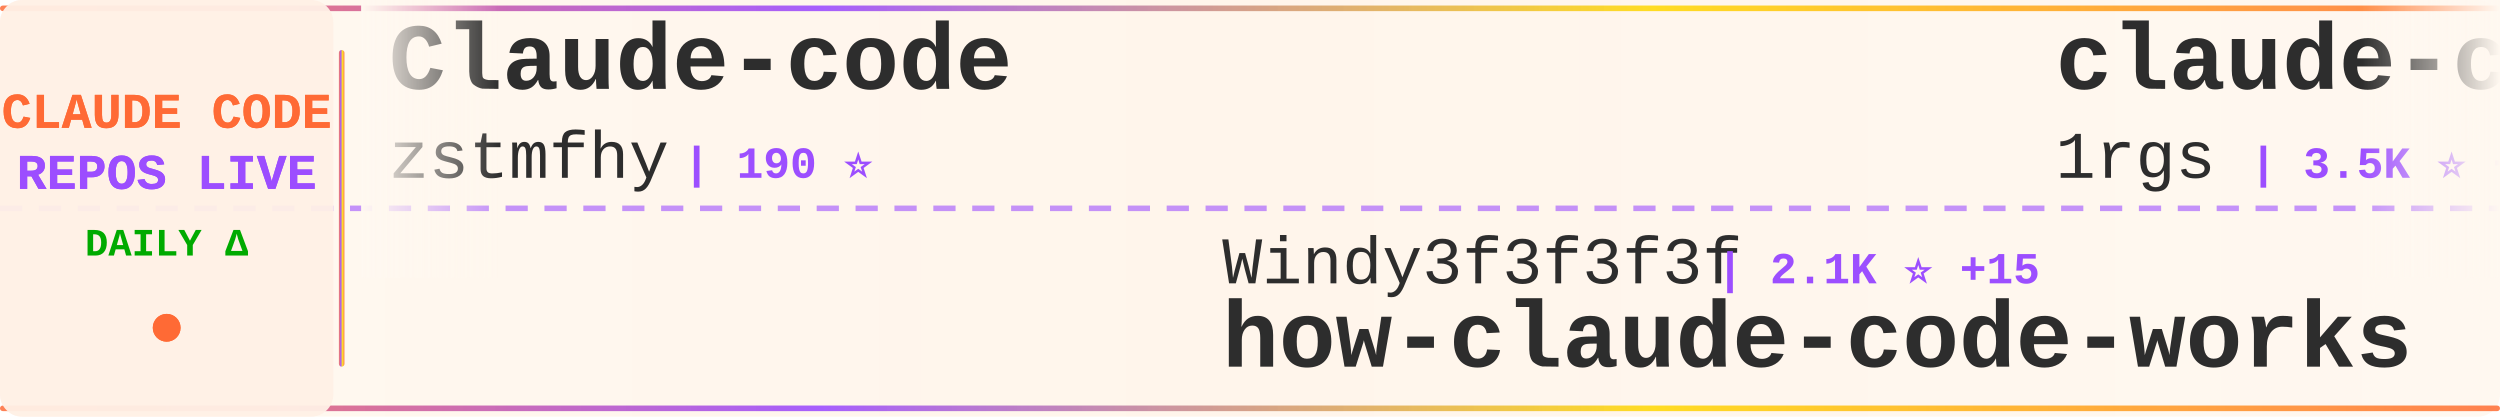
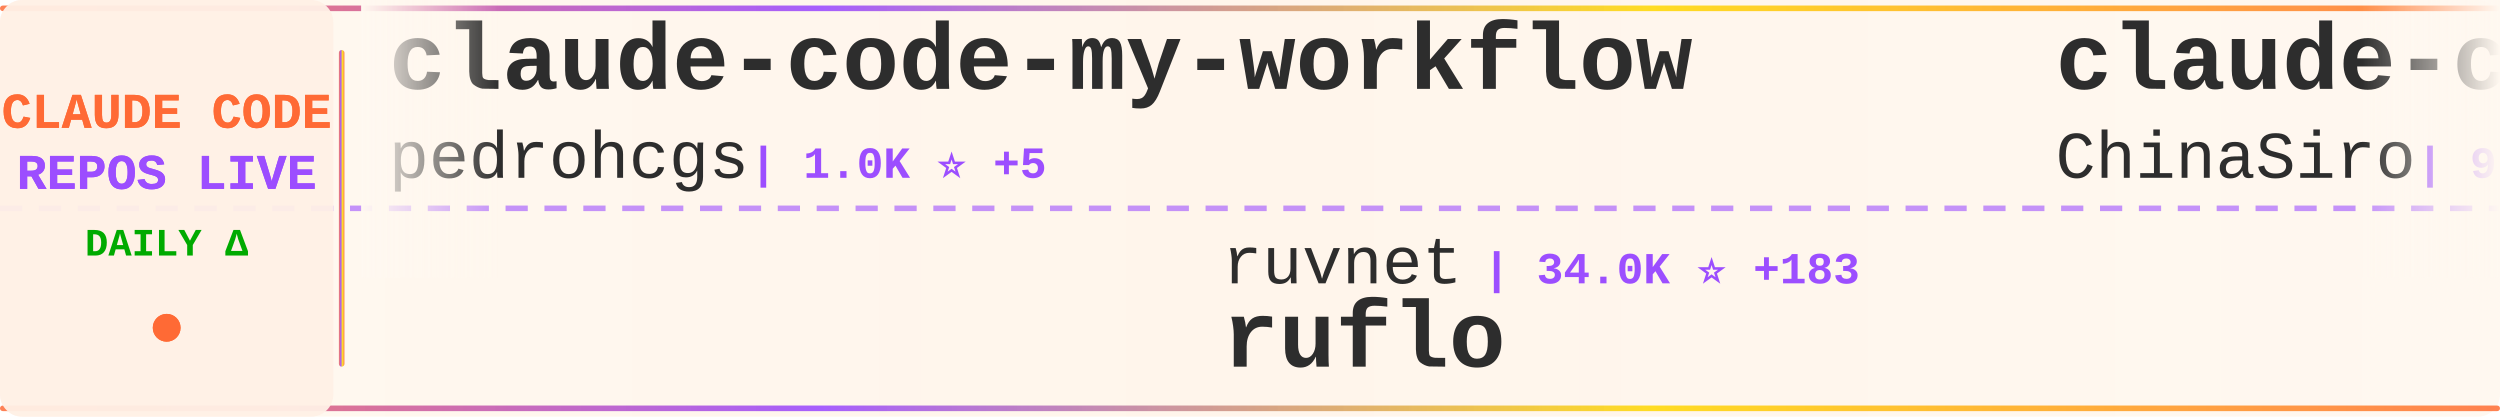
<svg xmlns="http://www.w3.org/2000/svg" width="900" height="150">
  <defs>
    <linearGradient id="tickerBg" x1="0%" y1="0%" x2="100%" y2="0%">
      <stop offset="0%" style="stop-color:#fff8f0;stop-opacity:0.98" />
      <stop offset="50%" style="stop-color:#fff5eb;stop-opacity:1" />
      <stop offset="100%" style="stop-color:#fff8f0;stop-opacity:0.98" />
    </linearGradient>
    <linearGradient id="borderGrad" x1="0%" y1="0%" x2="100%" y2="0%">
      <stop offset="0%" style="stop-color:#FF6B35;stop-opacity:0.85">
        <animate attributeName="stop-opacity" values="0.85;1;0.85" dur="2s" repeatCount="indefinite" />
      </stop>
      <stop offset="33%" style="stop-color:#9C4EFF;stop-opacity:0.9">
        <animate attributeName="stop-opacity" values="0.9;1;0.9" dur="2.2s" repeatCount="indefinite" />
      </stop>
      <stop offset="66%" style="stop-color:#FFD700;stop-opacity:0.85">
        <animate attributeName="stop-opacity" values="0.85;1;0.85" dur="1.8s" repeatCount="indefinite" />
      </stop>
      <stop offset="100%" style="stop-color:#FF6B35;stop-opacity:0.85">
        <animate attributeName="stop-opacity" values="0.85;1;0.85" dur="2s" repeatCount="indefinite" />
      </stop>
    </linearGradient>
    <filter id="textGlow">
      <feGaussianBlur stdDeviation="0.15" result="coloredBlur" />
      <feMerge>
        <feMergeNode in="coloredBlur" />
        <feMergeNode in="SourceGraphic" />
      </feMerge>
    </filter>
    <filter id="metricGlow">
      <feGaussianBlur stdDeviation="0.2" result="coloredBlur" />
      <feMerge>
        <feMergeNode in="coloredBlur" />
        <feMergeNode in="SourceGraphic" />
      </feMerge>
    </filter>
    <linearGradient id="leftFade" x1="0%" y1="0%" x2="100%" y2="0%">
      <stop offset="0%" style="stop-color:#fff8f0;stop-opacity:1" />
      <stop offset="100%" style="stop-color:#fff8f0;stop-opacity:0" />
    </linearGradient>
    <linearGradient id="rightFade" x1="0%" y1="0%" x2="100%" y2="0%">
      <stop offset="0%" style="stop-color:#fff8f0;stop-opacity:0" />
      <stop offset="100%" style="stop-color:#fff8f0;stop-opacity:1" />
    </linearGradient>
  </defs>
  <rect width="900" height="150" fill="url(#tickerBg)" rx="8" />
  <rect x="0" y="2" width="900" height="2" fill="url(#borderGrad)" rx="1" />
  <rect x="0" y="146" width="900" height="2" fill="url(#borderGrad)" rx="1" />
  <line x1="0" y1="75" x2="900" y2="75" stroke="#9C4EFF" stroke-width="2" stroke-dasharray="8 6" opacity="0.6" />
  <rect x="0" y="0" width="120" height="150" fill="#fff0e6" opacity="0.95" rx="8" />
  <text x="60" y="46" font-family="'Courier New', monospace" font-size="18" font-weight="bold" fill="#FF6B35" text-anchor="middle" filter="url(#textGlow)">
    CLAUDE CODE
  </text>
  <text x="60" y="68" font-family="'Courier New', monospace" font-size="18" font-weight="bold" fill="#9C4EFF" text-anchor="middle" filter="url(#textGlow)">
    REPOS LIVE
  </text>
  <text x="60" y="92" font-family="'Courier New', monospace" font-size="14" font-weight="bold" fill="#00aa00" text-anchor="middle">
    DAILY Δ
  </text>
  <circle cx="60" cy="118" r="5" fill="#FF6B35" filter="url(#metricGlow)">
    <animate attributeName="r" values="4;6;4" dur="1.5s" repeatCount="indefinite" />
    <animate attributeName="opacity" values="0.6;1;0.6" dur="1.5s" repeatCount="indefinite" />
  </circle>
  <rect x="122" y="18" width="2" height="114" fill="url(#borderGrad)" rx="1" />
  <clipPath id="tickerClip">
    <rect x="130" y="0" width="770" height="150" />
  </clipPath>
  <g clip-path="url(#tickerClip)">
    <g id="tickerItems">
      <animateTransform attributeName="transform" attributeType="XML" type="translate" from="0 0" to="-3000 0" dur="54s" repeatCount="indefinite" />
      <g transform="translate(0, 0)">
-         <text x="140" y="32" font-family="'Courier New', monospace" font-size="34" font-weight="bold" fill="#2d2d2d">Claude-code</text>
-         <text x="140" y="64" font-family="'Courier New', monospace" font-size="24" font-weight="normal" fill="#2d2d2d" opacity="1.0">zstmfhy</text>
-         <text x="246" y="64" font-family="'Courier New', monospace" font-size="16" font-weight="bold" fill="#9C4EFF"> | 190 ⭐</text>
+         <text x="140" y="32" font-family="'Courier New', monospace" font-size="34" font-weight="bold" fill="#2d2d2d">claude-code-my-workflow</text>
+         <text x="140" y="64" font-family="'Courier New', monospace" font-size="24" font-weight="normal" fill="#2d2d2d" opacity="1.0">pedrohcgs</text>
+         <text x="270" y="64" font-family="'Courier New', monospace" font-size="16" font-weight="bold" fill="#9C4EFF"> | 1.0K ⭐ +5</text>
      </g>
      <g transform="translate(300, 0)">
-         <text x="140" y="102" font-family="'Courier New', monospace" font-size="24" font-weight="normal" fill="#2d2d2d" opacity="1.0">Windy3f3f3f3f</text>
-         <text x="318" y="102" font-family="'Courier New', monospace" font-size="16" font-weight="bold" fill="#9C4EFF"> | 2.1K ⭐ +15</text>
-         <text x="140" y="132" font-family="'Courier New', monospace" font-size="34" font-weight="bold" fill="#2d2d2d">how-claude-code-works</text>
+         <text x="140" y="102" font-family="'Courier New', monospace" font-size="24" font-weight="normal" fill="#2d2d2d" opacity="1.0">ruvnet</text>
+         <text x="234" y="102" font-family="'Courier New', monospace" font-size="16" font-weight="bold" fill="#9C4EFF"> | 34.0K ⭐ +183</text>
+         <text x="140" y="132" font-family="'Courier New', monospace" font-size="34" font-weight="bold" fill="#2d2d2d">ruflo</text>
      </g>
      <g transform="translate(600, 0)">
-         <text x="140" y="32" font-family="'Courier New', monospace" font-size="34" font-weight="bold" fill="#2d2d2d">claude-code-proxy</text>
-         <text x="140" y="64" font-family="'Courier New', monospace" font-size="24" font-weight="normal" fill="#2d2d2d" opacity="1.0">1rgs</text>
-         <text x="210" y="64" font-family="'Courier New', monospace" font-size="16" font-weight="bold" fill="#9C4EFF"> | 3.5K ⭐ +8</text>
+         <text x="140" y="32" font-family="'Courier New', monospace" font-size="34" font-weight="bold" fill="#2d2d2d">claude-code-sourcemap</text>
+         <text x="140" y="64" font-family="'Courier New', monospace" font-size="24" font-weight="normal" fill="#2d2d2d" opacity="1.0">ChinaSiro</text>
+         <text x="270" y="64" font-family="'Courier New', monospace" font-size="16" font-weight="bold" fill="#9C4EFF"> | 9.1K ⭐ +12</text>
      </g>
      <g transform="translate(900, 0)">
-         <text x="140" y="102" font-family="'Courier New', monospace" font-size="24" font-weight="normal" fill="#2d2d2d" opacity="1.0">ghuntley</text>
-         <text x="258" y="102" font-family="'Courier New', monospace" font-size="16" font-weight="bold" fill="#9C4EFF"> | 973 ⭐</text>
-         <text x="140" y="132" font-family="'Courier New', monospace" font-size="34" font-weight="bold" fill="#2d2d2d">claude-code-source-code-...</text>
+         <text x="140" y="102" font-family="'Courier New', monospace" font-size="24" font-weight="normal" fill="#2d2d2d" opacity="1.0">davila7</text>
+         <text x="246" y="102" font-family="'Courier New', monospace" font-size="16" font-weight="bold" fill="#9C4EFF"> | 26.4K ⭐ +345</text>
+         <text x="140" y="132" font-family="'Courier New', monospace" font-size="34" font-weight="bold" fill="#2d2d2d">claude-code-templates</text>
      </g>
      <g transform="translate(1200, 0)">
-         <text x="140" y="32" font-family="'Courier New', monospace" font-size="34" font-weight="bold" fill="#2d2d2d">ClaudeCode</text>
-         <text x="140" y="64" font-family="'Courier New', monospace" font-size="24" font-weight="normal" fill="#2d2d2d" opacity="1.0">guanshan</text>
-         <text x="258" y="64" font-family="'Courier New', monospace" font-size="16" font-weight="bold" fill="#9C4EFF"> | 57 ⭐</text>
+         <text x="140" y="32" font-family="'Courier New', monospace" font-size="34" font-weight="bold" fill="#2d2d2d">free-claude-code</text>
+         <text x="140" y="64" font-family="'Courier New', monospace" font-size="24" font-weight="normal" fill="#2d2d2d" opacity="1.0">Alishahryar1</text>
+         <text x="306" y="64" font-family="'Courier New', monospace" font-size="16" font-weight="bold" fill="#9C4EFF"> | 18.3K ⭐ +1.2K</text>
      </g>
      <g transform="translate(1500, 0)">
-         <text x="140" y="102" font-family="'Courier New', monospace" font-size="24" font-weight="normal" fill="#2d2d2d" opacity="1.0">ykdojo</text>
-         <text x="234" y="102" font-family="'Courier New', monospace" font-size="16" font-weight="bold" fill="#9C4EFF"> | 8.0K ⭐ +30</text>
-         <text x="140" y="132" font-family="'Courier New', monospace" font-size="34" font-weight="bold" fill="#2d2d2d">claude-code-tips</text>
+         <text x="140" y="102" font-family="'Courier New', monospace" font-size="24" font-weight="normal" fill="#2d2d2d" opacity="1.0">Donchitos</text>
+         <text x="270" y="102" font-family="'Courier New', monospace" font-size="16" font-weight="bold" fill="#9C4EFF"> | 16.6K ⭐ +166</text>
+         <text x="140" y="132" font-family="'Courier New', monospace" font-size="34" font-weight="bold" fill="#2d2d2d">Claude-Code-Game-Studios</text>
      </g>
      <g transform="translate(1800, 0)">
-         <text x="140" y="32" font-family="'Courier New', monospace" font-size="34" font-weight="bold" fill="#2d2d2d">claude_codex_bridge</text>
-         <text x="140" y="64" font-family="'Courier New', monospace" font-size="24" font-weight="normal" fill="#2d2d2d" opacity="1.0">bfly123</text>
-         <text x="246" y="64" font-family="'Courier New', monospace" font-size="16" font-weight="bold" fill="#9C4EFF"> | 2.4K ⭐ +15</text>
+         <text x="140" y="32" font-family="'Courier New', monospace" font-size="34" font-weight="bold" fill="#2d2d2d">sc-claude-code-files</text>
+         <text x="140" y="64" font-family="'Courier New', monospace" font-size="24" font-weight="normal" fill="#2d2d2d" opacity="1.0">https-deeplearning-ai</text>
+         <text x="414" y="64" font-family="'Courier New', monospace" font-size="16" font-weight="bold" fill="#9C4EFF"> | 498 ⭐ +1</text>
      </g>
      <g transform="translate(2100, 0)">
-         <text x="140" y="102" font-family="'Courier New', monospace" font-size="24" font-weight="normal" fill="#2d2d2d" opacity="1.0">ChinaSiro</text>
-         <text x="270" y="102" font-family="'Courier New', monospace" font-size="16" font-weight="bold" fill="#9C4EFF"> | 9.1K ⭐ +14</text>
-         <text x="140" y="132" font-family="'Courier New', monospace" font-size="34" font-weight="bold" fill="#2d2d2d">claude-code-sourcemap</text>
+         <text x="140" y="102" font-family="'Courier New', monospace" font-size="24" font-weight="normal" fill="#2d2d2d" opacity="1.0">pengchengneo</text>
+         <text x="306" y="102" font-family="'Courier New', monospace" font-size="16" font-weight="bold" fill="#9C4EFF"> | 1.3K ⭐ +3</text>
+         <text x="140" y="132" font-family="'Courier New', monospace" font-size="34" font-weight="bold" fill="#2d2d2d">Claude-Code</text>
      </g>
      <g transform="translate(2400, 0)">
-         <text x="140" y="32" font-family="'Courier New', monospace" font-size="34" font-weight="bold" fill="#2d2d2d">claude-code-hub</text>
-         <text x="140" y="64" font-family="'Courier New', monospace" font-size="24" font-weight="normal" fill="#2d2d2d" opacity="1.0">ding113</text>
-         <text x="246" y="64" font-family="'Courier New', monospace" font-size="16" font-weight="bold" fill="#9C4EFF"> | 2.7K ⭐ +16</text>
+         <text x="140" y="32" font-family="'Courier New', monospace" font-size="34" font-weight="bold" fill="#2d2d2d">claude-skills</text>
+         <text x="140" y="64" font-family="'Courier New', monospace" font-size="24" font-weight="normal" fill="#2d2d2d" opacity="1.0">alirezarezvani</text>
+         <text x="330" y="64" font-family="'Courier New', monospace" font-size="16" font-weight="bold" fill="#9C4EFF"> | 13.2K ⭐ +134</text>
      </g>
      <g transform="translate(2700, 0)">
-         <text x="140" y="102" font-family="'Courier New', monospace" font-size="24" font-weight="normal" fill="#2d2d2d" opacity="1.0">alejandrobalderas</text>
-         <text x="366" y="102" font-family="'Courier New', monospace" font-size="16" font-weight="bold" fill="#9C4EFF"> | 1.8K ⭐ +4</text>
-         <text x="140" y="132" font-family="'Courier New', monospace" font-size="34" font-weight="bold" fill="#2d2d2d">claude-code-from-source</text>
+         <text x="140" y="102" font-family="'Courier New', monospace" font-size="24" font-weight="normal" fill="#2d2d2d" opacity="1.0">anthropics</text>
+         <text x="282" y="102" font-family="'Courier New', monospace" font-size="16" font-weight="bold" fill="#9C4EFF"> | 126.0K ⭐ +679</text>
+         <text x="140" y="132" font-family="'Courier New', monospace" font-size="34" font-weight="bold" fill="#2d2d2d">skills</text>
      </g>
      <g transform="translate(3000, 0)">
-         <text x="140" y="32" font-family="'Courier New', monospace" font-size="34" font-weight="bold" fill="#2d2d2d">Claude-code</text>
-         <text x="140" y="64" font-family="'Courier New', monospace" font-size="24" font-weight="normal" fill="#2d2d2d" opacity="1.0">zstmfhy</text>
-         <text x="246" y="64" font-family="'Courier New', monospace" font-size="16" font-weight="bold" fill="#9C4EFF"> | 190 ⭐</text>
+         <text x="140" y="32" font-family="'Courier New', monospace" font-size="34" font-weight="bold" fill="#2d2d2d">claude-code-my-workflow</text>
+         <text x="140" y="64" font-family="'Courier New', monospace" font-size="24" font-weight="normal" fill="#2d2d2d" opacity="1.0">pedrohcgs</text>
+         <text x="270" y="64" font-family="'Courier New', monospace" font-size="16" font-weight="bold" fill="#9C4EFF"> | 1.0K ⭐ +5</text>
      </g>
      <g transform="translate(3300, 0)">
-         <text x="140" y="102" font-family="'Courier New', monospace" font-size="24" font-weight="normal" fill="#2d2d2d" opacity="1.0">Windy3f3f3f3f</text>
-         <text x="318" y="102" font-family="'Courier New', monospace" font-size="16" font-weight="bold" fill="#9C4EFF"> | 2.1K ⭐ +15</text>
-         <text x="140" y="132" font-family="'Courier New', monospace" font-size="34" font-weight="bold" fill="#2d2d2d">how-claude-code-works</text>
+         <text x="140" y="102" font-family="'Courier New', monospace" font-size="24" font-weight="normal" fill="#2d2d2d" opacity="1.0">ruvnet</text>
+         <text x="234" y="102" font-family="'Courier New', monospace" font-size="16" font-weight="bold" fill="#9C4EFF"> | 34.0K ⭐ +183</text>
+         <text x="140" y="132" font-family="'Courier New', monospace" font-size="34" font-weight="bold" fill="#2d2d2d">ruflo</text>
      </g>
      <g transform="translate(3600, 0)">
-         <text x="140" y="32" font-family="'Courier New', monospace" font-size="34" font-weight="bold" fill="#2d2d2d">claude-code-proxy</text>
-         <text x="140" y="64" font-family="'Courier New', monospace" font-size="24" font-weight="normal" fill="#2d2d2d" opacity="1.0">1rgs</text>
-         <text x="210" y="64" font-family="'Courier New', monospace" font-size="16" font-weight="bold" fill="#9C4EFF"> | 3.5K ⭐ +8</text>
+         <text x="140" y="32" font-family="'Courier New', monospace" font-size="34" font-weight="bold" fill="#2d2d2d">claude-code-sourcemap</text>
+         <text x="140" y="64" font-family="'Courier New', monospace" font-size="24" font-weight="normal" fill="#2d2d2d" opacity="1.0">ChinaSiro</text>
+         <text x="270" y="64" font-family="'Courier New', monospace" font-size="16" font-weight="bold" fill="#9C4EFF"> | 9.1K ⭐ +12</text>
      </g>
      <g transform="translate(3900, 0)">
-         <text x="140" y="102" font-family="'Courier New', monospace" font-size="24" font-weight="normal" fill="#2d2d2d" opacity="1.0">ghuntley</text>
-         <text x="258" y="102" font-family="'Courier New', monospace" font-size="16" font-weight="bold" fill="#9C4EFF"> | 973 ⭐</text>
-         <text x="140" y="132" font-family="'Courier New', monospace" font-size="34" font-weight="bold" fill="#2d2d2d">claude-code-source-code-...</text>
+         <text x="140" y="102" font-family="'Courier New', monospace" font-size="24" font-weight="normal" fill="#2d2d2d" opacity="1.0">davila7</text>
+         <text x="246" y="102" font-family="'Courier New', monospace" font-size="16" font-weight="bold" fill="#9C4EFF"> | 26.4K ⭐ +345</text>
+         <text x="140" y="132" font-family="'Courier New', monospace" font-size="34" font-weight="bold" fill="#2d2d2d">claude-code-templates</text>
      </g>
    </g>
  </g>
  <rect x="130" y="0" width="50" height="100" fill="url(#leftFade)" />
  <rect x="850" y="0" width="50" height="100" fill="url(#rightFade)" />
</svg>
